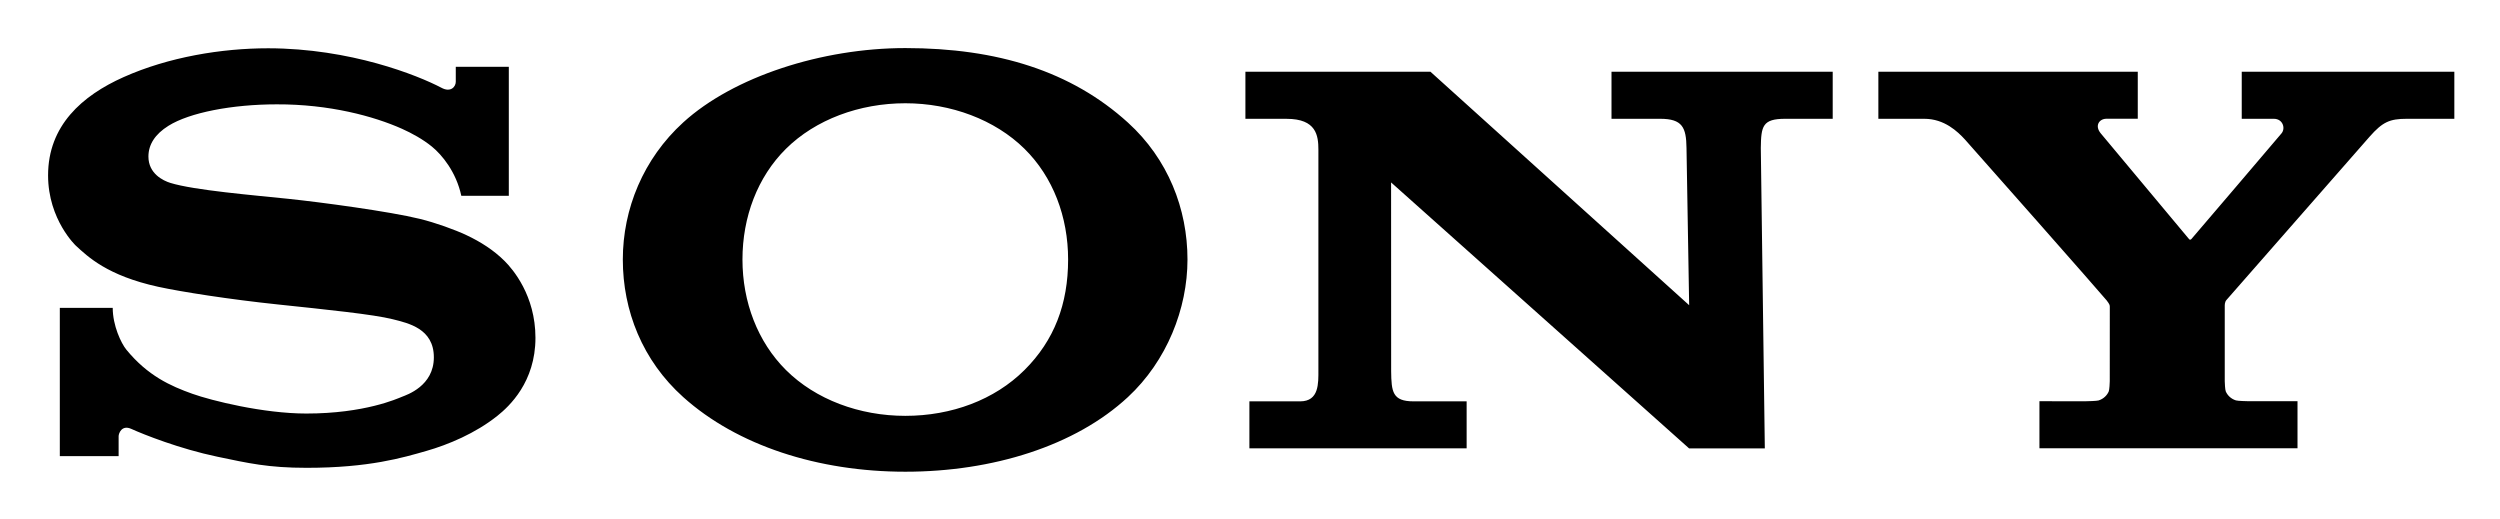
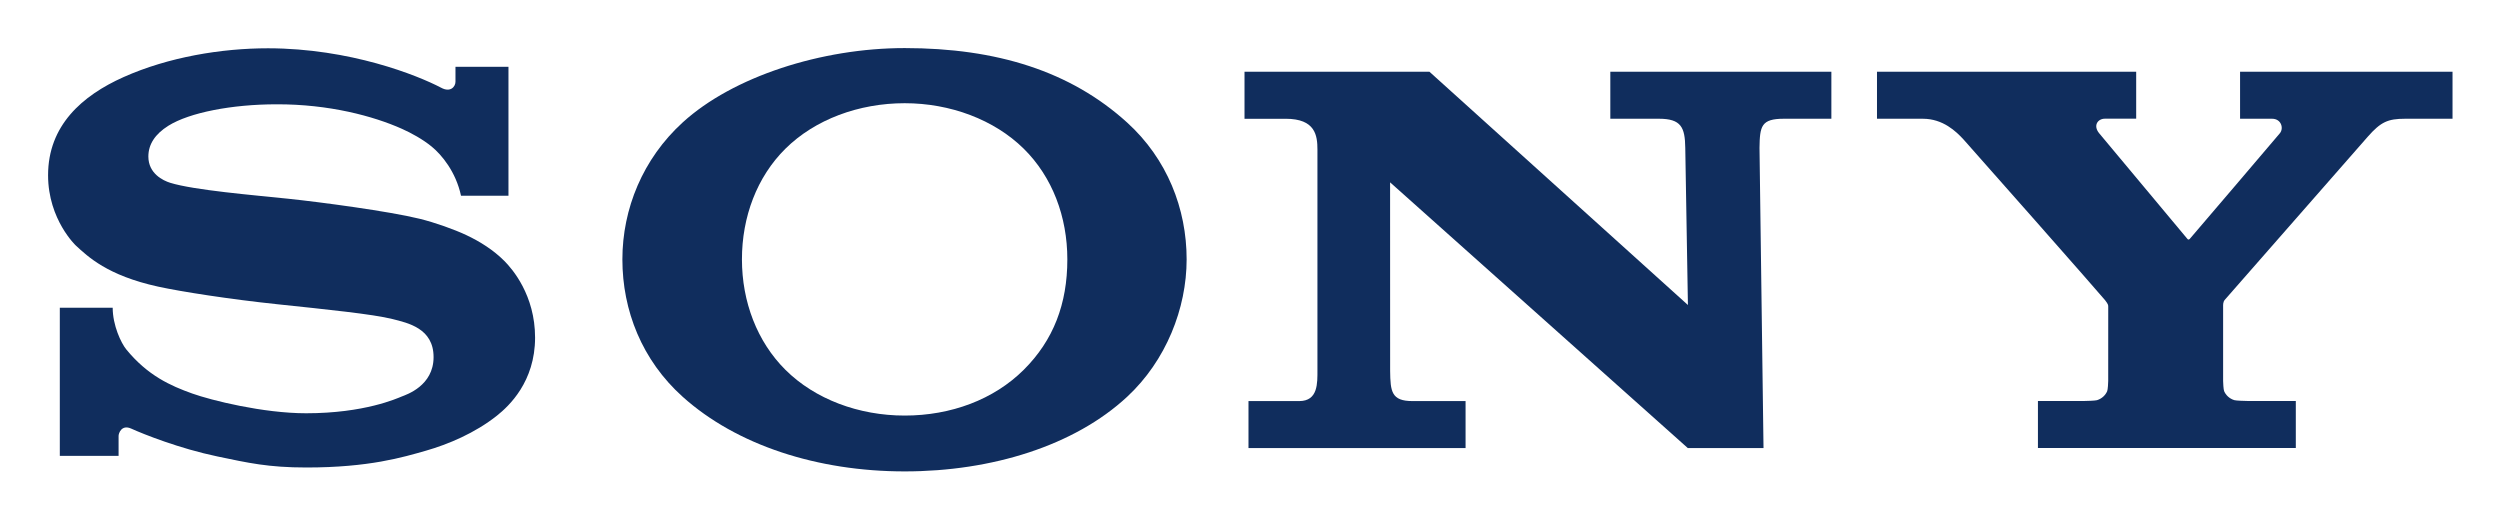
- <svg xmlns="http://www.w3.org/2000/svg" role="img" viewBox="-8.95 -8.95 517.40 107.40">
-   <path d="M178.416 88.677c-18.04 0-34.786-5.41-45.964-15.443-8.445-7.58-12.503-17.876-12.503-28.473 0-10.468 4.233-20.835 12.502-28.375C142.832 6.925 161.16 1 178.416 1c19.096 0 34.38 4.81 46.064 15.412 8.313 7.544 12.332 17.865 12.332 28.35 0 10.163-4.265 20.986-12.332 28.472-10.88 10.098-27.978 15.443-46.064 15.443V77.113c9.575 0 18.457-3.306 24.66-9.478 6.16-6.13 9.03-13.665 9.03-22.874 0-8.822-3.096-17.07-9.03-22.92-6.12-6.028-15.214-9.42-24.66-9.42-9.475 0-18.575 3.357-24.7 9.42-5.902 5.848-9.006 14.12-9.006 22.92 0 8.773 3.14 17.04 9.006 22.875 6.13 6.098 15.198 9.478 24.7 9.478v11.564zM46.562 1.042c-9.65 0-20.613 1.805-29.928 5.965C8.037 10.843 1 17.047 1 27.332.996 36.595 6.883 42.02 6.723 41.87c2.504 2.305 6.535 6.23 17.074 8.535 4.71 1.03 14.78 2.612 24.808 3.66 9.954 1.05 19.75 2.048 23.74 3.058 3.17.807 8.495 1.906 8.495 7.88 0 5.95-5.61 7.766-6.585 8.16-.974.385-7.704 3.473-19.802 3.473-8.932 0-19.67-2.686-23.584-4.086-4.512-1.606-9.245-3.73-13.66-9.123-1.098-1.337-2.83-5.014-2.83-8.655H3.43v30.68H15.6v-4.145c0-.472.59-2.413 2.633-1.49 2.542 1.155 10.004 4.126 17.806 5.755 6.397 1.338 10.522 2.297 18.475 2.297 12.976 0 19.947-2.114 24.766-3.49 4.54-1.3 10.15-3.634 14.707-7.268 2.468-1.965 7.88-7.002 7.88-16.145 0-8.776-4.71-14.223-6.367-15.88-2.257-2.258-5.014-4.008-7.887-5.357-2.503-1.178-6.453-2.593-9.685-3.384-6.273-1.54-20.457-3.44-27.24-4.15-7.113-.743-19.452-1.765-24.38-3.29-1.494-.463-4.54-1.914-4.54-5.45 0-2.515 1.393-4.647 4.146-6.37 4.37-2.738 13.197-4.44 22.398-4.44 10.878-.04 20.09 2.447 25.95 5.067 1.993.89 4.325 2.168 6.177 3.68 2.09 1.704 5.024 5.245 6.085 10.184h9.83V4.87H85.378v3.104c0 1.002-1.035 2.304-2.992 1.228-4.912-2.577-18.8-8.137-35.826-8.16m240.536 4.853l53.542 48.32-.55-32.533c-.054-4.266-.84-6.047-5.454-6.047h-10.067V5.903h45.78v9.732h-9.82c-4.706 0-5.003 1.505-5.06 6.047l.83 62.163h-15.678l-61.67-55.04.013 39.062c.054 4.246.253 6.246 4.628 6.246h10.995v9.728h-44.96v-9.727h10.51c3.926 0 3.77-3.743 3.77-6.468V22.052c0-2.943-.413-6.41-6.577-6.41H248.8V5.895h38.296zm135.564 68.2c.43 0 2.34-.055 2.71-.168 1.057-.33 1.774-1.084 2.106-1.87.14-.33.21-1.79.21-2.107l.008-15.38c0-.37-.027-.53-.655-1.354-.69-.9-28.045-31.9-29.297-33.265-1.555-1.695-4.285-4.315-8.433-4.315h-9.513V5.9h53.687v9.724h-6.472c-1.497 0-2.492 1.42-1.213 2.998 0 0 18.063 21.607 18.234 21.833.168.23.312.285.542.075.226-.215 18.516-21.71 18.66-21.88.87-1.042.28-3.015-1.595-3.015H455V5.9h44v9.735h-9.83c-3.566 0-5.017.66-7.7 3.693-1.227 1.388-28.874 32.945-29.626 33.8-.394.447-.36 1.07-.36 1.44v15.378c0 .312.07 1.774.21 2.102.333.79 1.054 1.544 2.11 1.87.37.114 2.254.17 2.683.17h10.055v9.734h-53.41v-9.735l9.53.008z" />
+ <svg xmlns="http://www.w3.org/2000/svg" role="img" viewBox="-13.33 -13.33 693.16 143.66">
+   <g fill="#102d5d" fill-opacity="1" fill-rule="nonzero" stroke="none" transform="matrix(1.33333 0 0 -1.33333 0 117.373) scale(.1)">
+     <path d="M1781.28 0c-181.12 0-349.24 54.336-461.47 155.039-84.8 76.094-125.54 179.492-125.54 285.875 0 105.137 42.5 209.207 125.54 284.902 104.18 94.981 288.23 154.473 461.47 154.473 191.72 0 345.18-48.293 462.49-154.726 83.47-75.754 123.84-179.375 123.84-284.649 0-102.047-42.85-210.719-123.84-285.875C2134.54 53.672 1962.89 0 1781.28 0v116.113c96.15 0 185.31 33.203 247.58 95.137 61.86 61.543 90.68 137.227 90.68 229.664 0 88.613-31.09 171.406-90.68 230.137-61.46 60.547-152.74 94.597-247.58 94.597-95.12 0-186.5-33.718-247.98-94.597-59.26-58.692-90.42-141.778-90.42-230.137 0-88.062 31.49-171.031 90.42-229.664 61.51-61.211 152.58-95.137 247.98-95.137V0" />
+     <path d="M457.453 879.867c-96.875 0-206.973-18.133-300.469-59.89C70.676 781.441 0 719.176 0 615.914c-.047-92.988 59.062-147.441 57.453-145.957 25.156-23.144 65.625-62.555 171.426-85.719 47.293-10.332 148.398-26.191 249.101-36.758 99.903-10.527 198.29-20.527 238.321-30.683 31.824-8.106 85.332-19.141 85.332-79.102 0-59.746-56.328-77.988-66.125-81.914-9.793-3.906-77.371-34.883-198.817-34.883-89.687 0-197.48 26.973-236.796 41.016-45.274 16.133-92.817 37.461-137.129 91.582-11.028 13.457-28.411 50.352-28.411 86.914H24.406V32.363H146.613v41.641c0 4.727 5.907 24.238 26.426 14.941 25.527-11.601 100.438-41.426 178.77-57.793C416.035 17.754 457.453 8.125 537.297 8.125c130.273 0 200.273 21.191 248.652 35.02 45.586 13.027 101.883 36.484 147.664 72.969 24.758 19.727 79.097 70.313 79.097 162.11 0 88.086-47.269 142.773-63.909 159.41-22.656 22.664-50.352 40.273-79.199 53.808-25.118 11.817-64.786 26.016-97.231 33.965-62.984 15.469-205.387 34.532-273.512 41.649-71.398 7.472-195.293 17.746-244.765 33.058-15.012 4.649-45.547 19.219-45.547 54.696 0 25.254 13.953 46.671 41.601 63.976 43.868 27.469 132.481 44.59 224.883 44.59 109.199.379 201.699-24.602 260.535-50.879 20.032-8.926 43.411-21.789 62.024-36.973 20.957-17.109 50.469-52.636 61.082-102.226h98.699v268.125H847.18v-31.133c0-10.098-10.383-23.164-30.012-12.336-49.336 25.84-188.789 81.672-359.715 81.914" />
+     <path d="M2872.45 831.137l537.58-485.121-5.51 326.617c-.57 42.84-8.46 60.722-54.77 60.722h-101.09v97.704h459.67v-97.704h-98.64c-47.22 0-50.19-15.128-50.8-60.722l8.34-624.137h-157.42L2790.69 601.109l.1-392.164c.56-42.656 2.54-62.715 46.46-62.715h110.41V48.535h-451.42V146.23h105.52c39.42 0 37.86 37.579 37.86 64.922V668.93c0 29.543-4.16 64.367-66.04 64.367h-85.61v97.84h384.48" />
+     <path d="M4233.54 146.406c4.3 0 23.48.567 27.19 1.699 10.62 3.301 17.83 10.879 21.17 18.77 1.41 3.301 2.11 17.988 2.11 21.133 0 0 .06 149.277.06 154.433 0 3.711-.28 5.332-6.56 13.575-6.94 9.062-281.57 320.289-294.14 333.98-15.61 17.039-43.01 43.34-84.69 43.34h-95.49v97.762h539v-97.625h-64.98c-15 0-24.98-14.258-12.17-30.098 0 0 181.37-216.945 183.09-219.238 1.7-2.285 3.15-2.852 5.43-.715 2.27 2.148 185.9 217.941 187.34 219.66 8.73 10.457 2.86 30.254-15.99 30.254h-66.7v97.762h441.8v-97.762h-98.7c-35.82 0-50.39-6.602-77.32-37.07-12.32-13.926-289.88-330.758-297.44-339.352-3.97-4.492-3.59-10.762-3.59-14.473V188.066c0-3.125.7-17.812 2.1-21.113 3.32-7.93 10.55-15.488 21.18-18.769 3.71-1.153 22.63-1.719 26.93-1.719h100.96V48.73h-536.25v97.734l95.66-.059" />
+   </g>
</svg>
